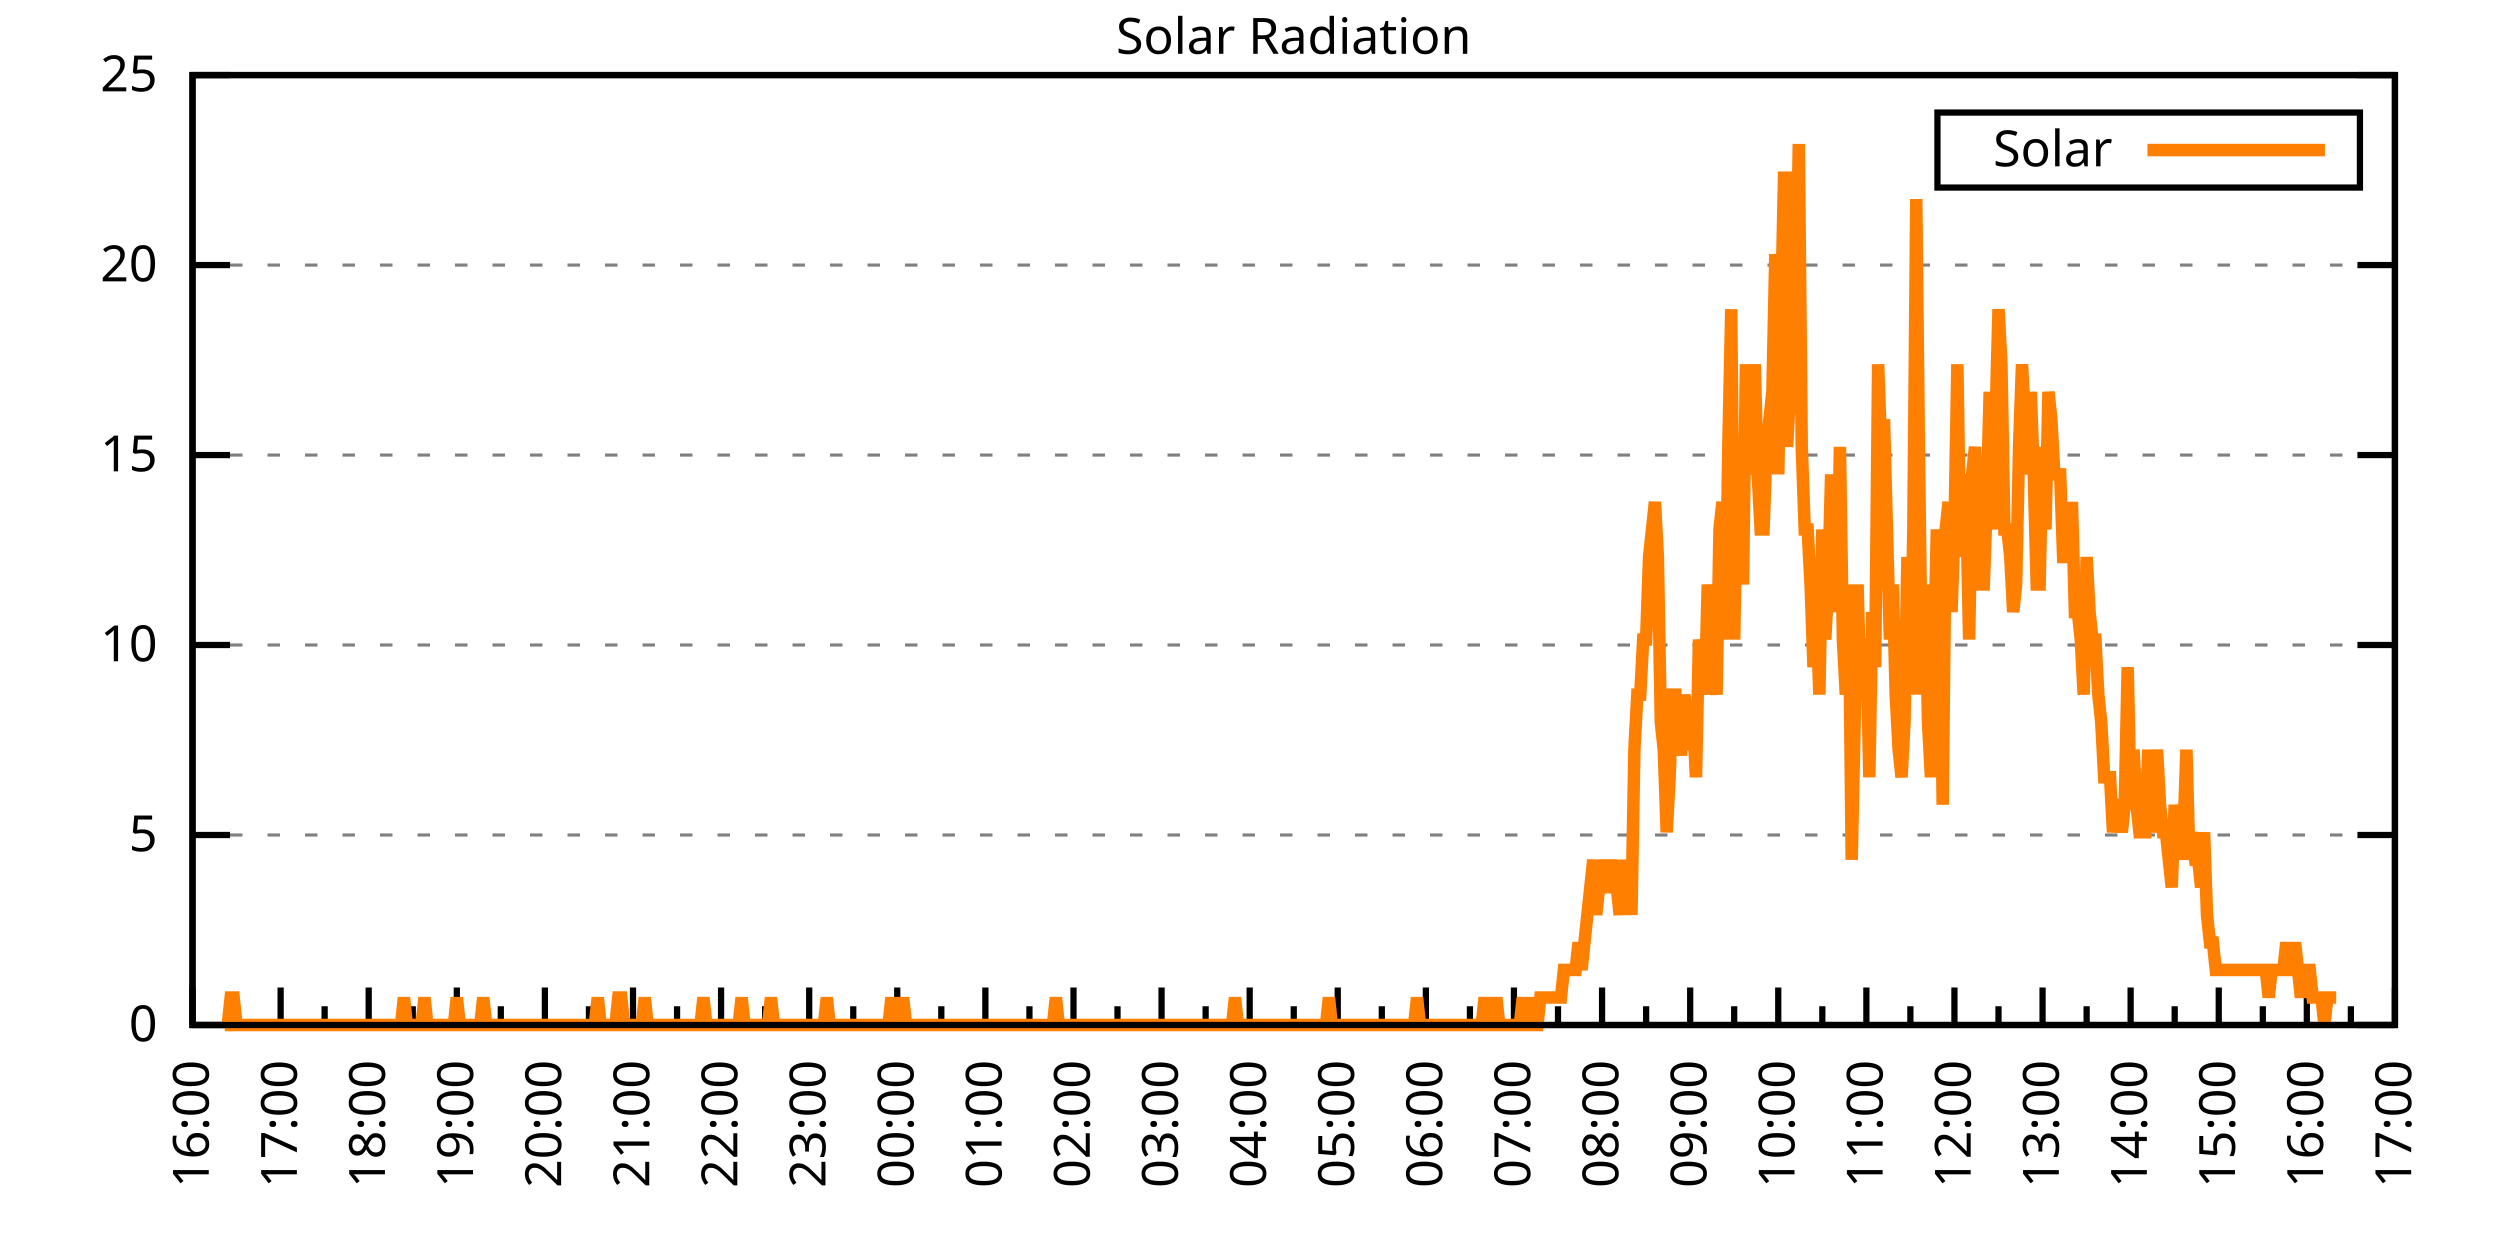
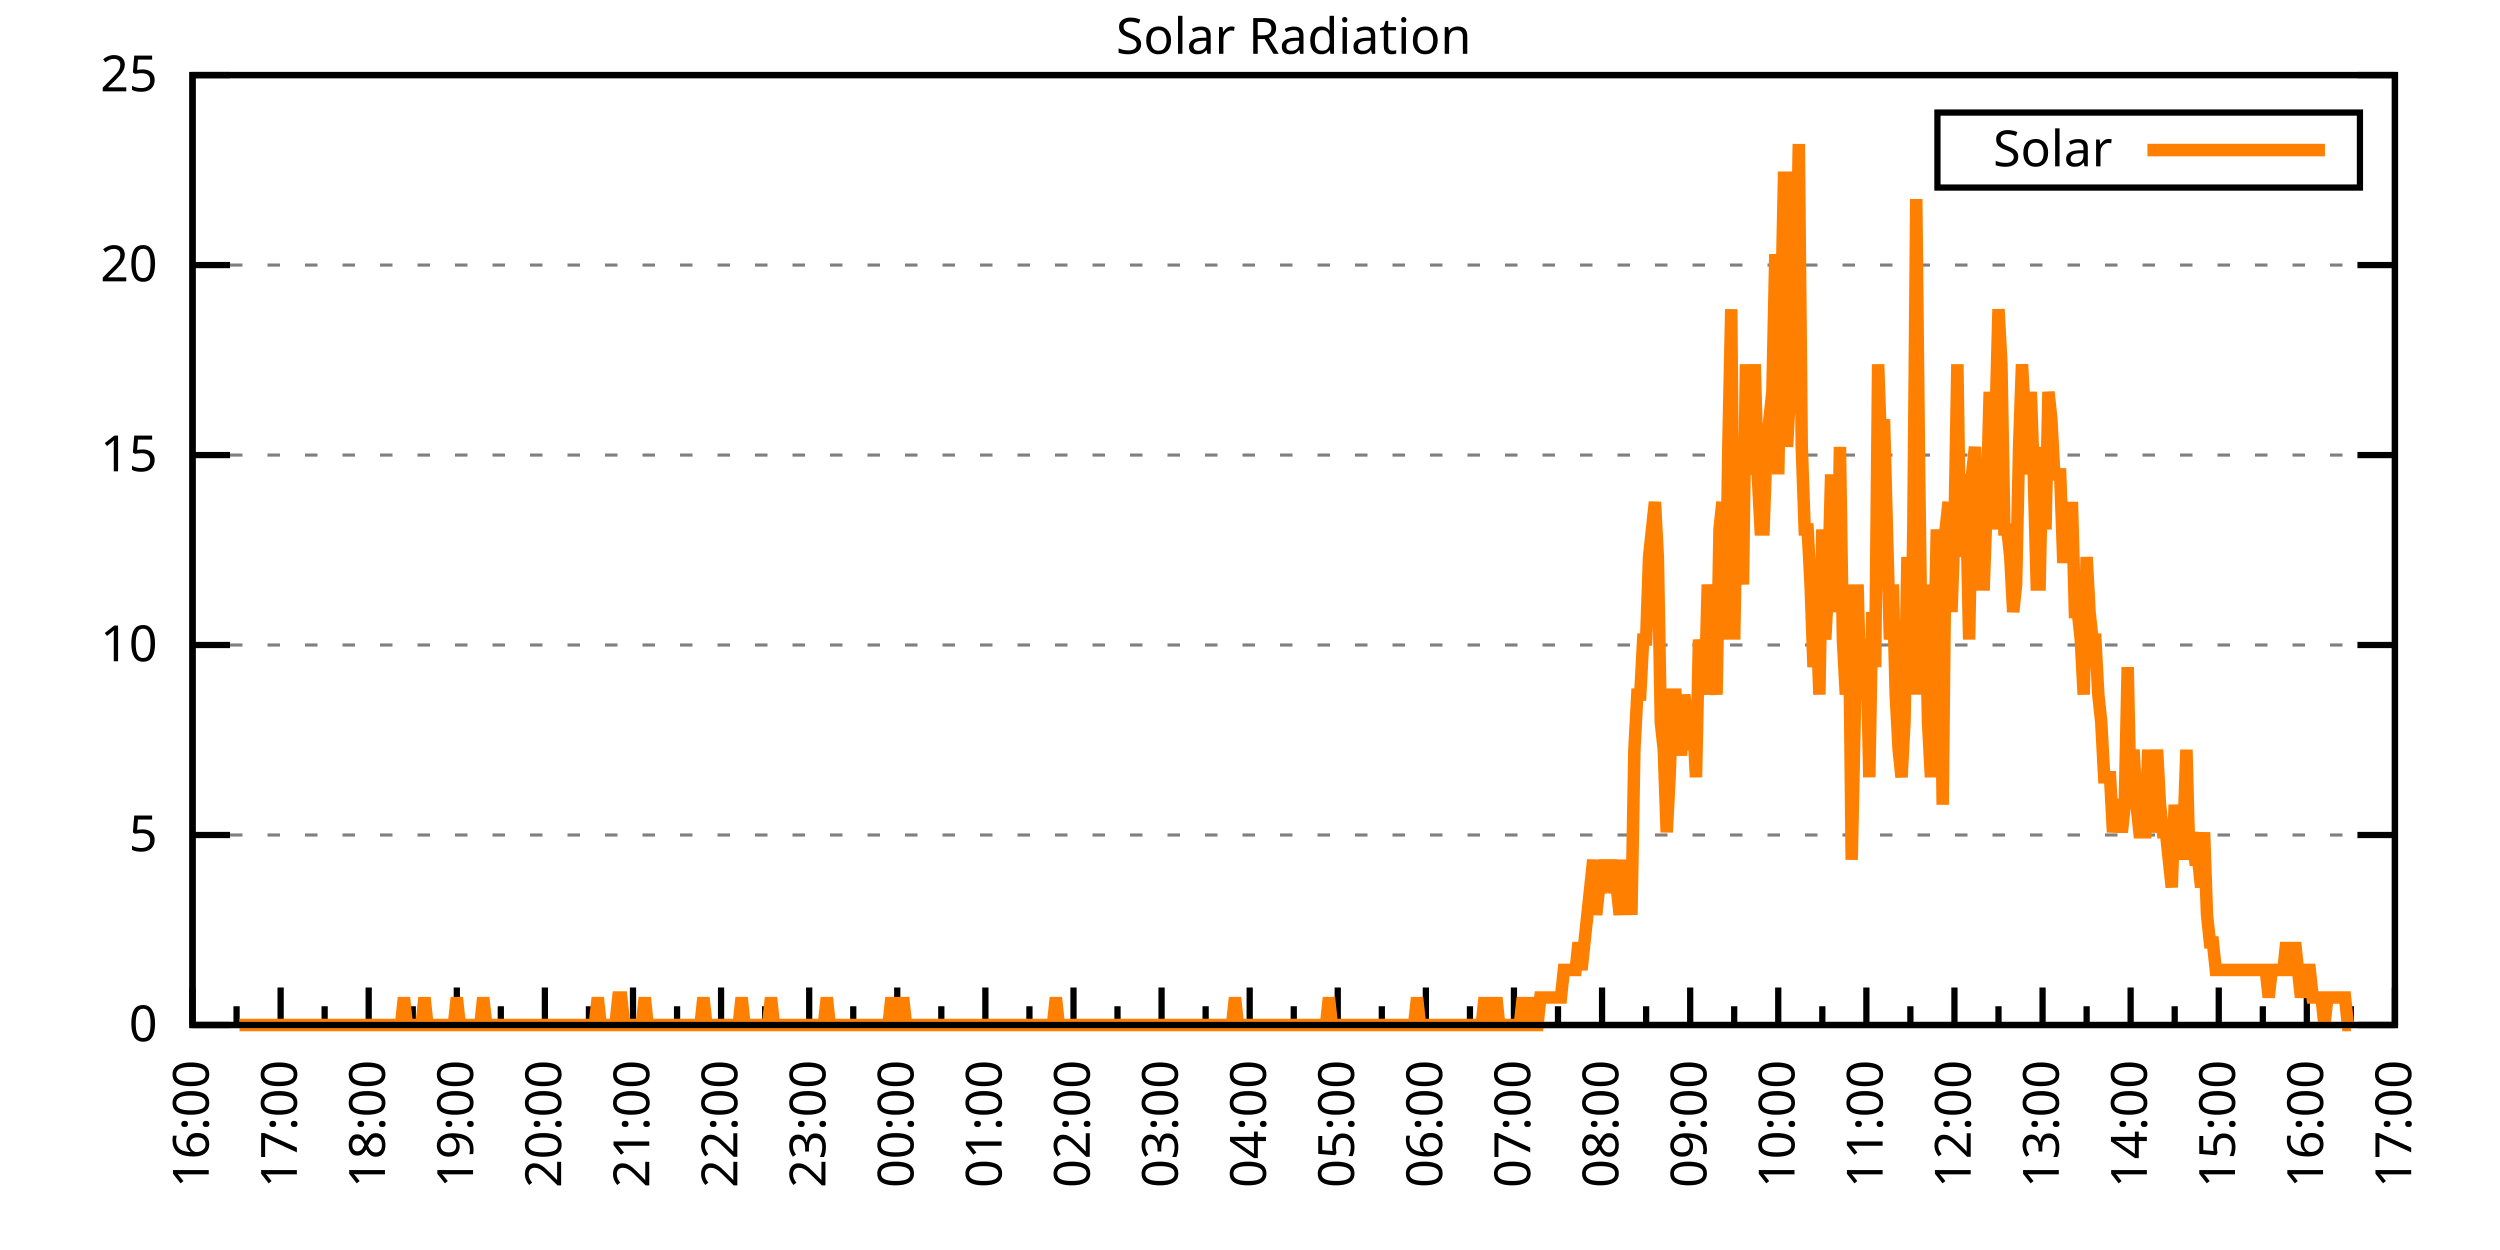
<svg xmlns="http://www.w3.org/2000/svg" xmlns:xlink="http://www.w3.org/1999/xlink" width="400" height="200" viewBox="0 0 400 200">
  <g id="gnuplot_canvas">
    <rect x="0" y="0" width="400" height="200" fill="none" />
    <defs>
      <circle id="gpDot" r="0.5" stroke-width="0.5" stroke="currentColor" />
      <path id="gpPt0" stroke-width="0.333" stroke="currentColor" d="M-1,0 h2 M0,-1 v2" />
      <path id="gpPt1" stroke-width="0.333" stroke="currentColor" d="M-1,-1 L1,1 M1,-1 L-1,1" />
      <path id="gpPt2" stroke-width="0.333" stroke="currentColor" d="M-1,0 L1,0 M0,-1 L0,1 M-1,-1 L1,1 M-1,1 L1,-1" />
      <rect id="gpPt3" stroke-width="0.333" stroke="currentColor" x="-1" y="-1" width="2" height="2" />
      <rect id="gpPt4" stroke-width="0.333" stroke="currentColor" fill="currentColor" x="-1" y="-1" width="2" height="2" />
      <circle id="gpPt5" stroke-width="0.333" stroke="currentColor" cx="0" cy="0" r="1" />
      <use xlink:href="#gpPt5" id="gpPt6" fill="currentColor" stroke="none" />
      <path id="gpPt7" stroke-width="0.333" stroke="currentColor" d="M0,-1.33 L-1.33,0.67 L1.33,0.67 z" />
      <use xlink:href="#gpPt7" id="gpPt8" fill="currentColor" stroke="none" />
      <use xlink:href="#gpPt7" id="gpPt9" stroke="currentColor" transform="rotate(180)" />
      <use xlink:href="#gpPt9" id="gpPt10" fill="currentColor" stroke="none" />
      <use xlink:href="#gpPt3" id="gpPt11" stroke="currentColor" transform="rotate(45)" />
      <use xlink:href="#gpPt11" id="gpPt12" fill="currentColor" stroke="none" />
      <path id="gpPt13" stroke-width="0.333" stroke="currentColor" d="M0,1.330 L1.265,0.411 L0.782,-1.067 L-0.782,-1.076 L-1.265,0.411 z" />
      <use xlink:href="#gpPt13" id="gpPt14" fill="currentColor" stroke="none" />
      <filter id="textbox" filterUnits="objectBoundingBox" x="0" y="0" height="1" width="1">
        <feFlood flood-color="white" flood-opacity="1" result="bgnd" />
        <feComposite in="SourceGraphic" in2="bgnd" operator="atop" />
      </filter>
      <filter id="greybox" filterUnits="objectBoundingBox" x="0" y="0" height="1" width="1">
        <feFlood flood-color="lightgrey" flood-opacity="1" result="grey" />
        <feComposite in="SourceGraphic" in2="grey" operator="atop" />
      </filter>
    </defs>
    <g fill="none" color="white" stroke="currentColor" stroke-width="1.00" stroke-linecap="butt" stroke-linejoin="miter">
</g>
    <g fill="none" color="black" stroke="currentColor" stroke-width="1.00" stroke-linecap="butt" stroke-linejoin="miter">
      <g stroke="none" shape-rendering="crispEdges">
        <polygon fill="rgb(255, 255, 255)" points="30.80,164.00 383.18,164.00 383.18,12.02 30.80,12.02 " />
      </g>
    </g>
    <g fill="none" color="black" stroke="currentColor" stroke-width="1.00" stroke-linecap="butt" stroke-linejoin="miter">
</g>
    <g fill="none" color="black" stroke="black" stroke-width="0.50" stroke-linecap="butt" stroke-linejoin="miter">
</g>
    <g fill="none" color="gray" stroke="currentColor" stroke-width="0.50" stroke-linecap="butt" stroke-linejoin="miter">
      <path stroke="gray" stroke-dasharray="2,4" class="gridline" d="M30.80,164.00 L383.19,164.00  " />
    </g>
    <g fill="none" color="gray" stroke="gray" stroke-width="1.00" stroke-linecap="butt" stroke-linejoin="miter">
</g>
    <g fill="none" color="black" stroke="currentColor" stroke-width="1.00" stroke-linecap="butt" stroke-linejoin="miter">
      <path stroke="black" d="M30.80,164.00 L36.80,164.00 M383.19,164.00 L377.19,164.00  " />
      <g transform="translate(25.20,166.60)" stroke="none" fill="black" font-family="Sans" font-size="8.00" text-anchor="end">
        <text>
          <tspan font-family="Sans"> 0</tspan>
        </text>
      </g>
    </g>
    <g fill="none" color="black" stroke="currentColor" stroke-width="1.00" stroke-linecap="butt" stroke-linejoin="miter">
</g>
    <g fill="none" color="black" stroke="black" stroke-width="0.50" stroke-linecap="butt" stroke-linejoin="miter">
</g>
    <g fill="none" color="gray" stroke="currentColor" stroke-width="0.50" stroke-linecap="butt" stroke-linejoin="miter">
      <path stroke="gray" stroke-dasharray="2,4" class="gridline" d="M30.80,133.60 L383.19,133.60  " />
    </g>
    <g fill="none" color="gray" stroke="gray" stroke-width="1.00" stroke-linecap="butt" stroke-linejoin="miter">
</g>
    <g fill="none" color="black" stroke="currentColor" stroke-width="1.00" stroke-linecap="butt" stroke-linejoin="miter">
      <path stroke="black" d="M30.80,133.60 L36.80,133.60 M383.19,133.60 L377.19,133.60  " />
      <g transform="translate(25.20,136.20)" stroke="none" fill="black" font-family="Sans" font-size="8.00" text-anchor="end">
        <text>
          <tspan font-family="Sans"> 5</tspan>
        </text>
      </g>
    </g>
    <g fill="none" color="black" stroke="currentColor" stroke-width="1.00" stroke-linecap="butt" stroke-linejoin="miter">
</g>
    <g fill="none" color="black" stroke="black" stroke-width="0.50" stroke-linecap="butt" stroke-linejoin="miter">
</g>
    <g fill="none" color="gray" stroke="currentColor" stroke-width="0.50" stroke-linecap="butt" stroke-linejoin="miter">
      <path stroke="gray" stroke-dasharray="2,4" class="gridline" d="M30.80,103.20 L383.19,103.20  " />
    </g>
    <g fill="none" color="gray" stroke="gray" stroke-width="1.00" stroke-linecap="butt" stroke-linejoin="miter">
</g>
    <g fill="none" color="black" stroke="currentColor" stroke-width="1.00" stroke-linecap="butt" stroke-linejoin="miter">
      <path stroke="black" d="M30.80,103.20 L36.80,103.20 M383.19,103.20 L377.19,103.20  " />
      <g transform="translate(25.20,105.80)" stroke="none" fill="black" font-family="Sans" font-size="8.00" text-anchor="end">
        <text>
          <tspan font-family="Sans"> 10</tspan>
        </text>
      </g>
    </g>
    <g fill="none" color="black" stroke="currentColor" stroke-width="1.00" stroke-linecap="butt" stroke-linejoin="miter">
</g>
    <g fill="none" color="black" stroke="black" stroke-width="0.50" stroke-linecap="butt" stroke-linejoin="miter">
</g>
    <g fill="none" color="gray" stroke="currentColor" stroke-width="0.50" stroke-linecap="butt" stroke-linejoin="miter">
      <path stroke="gray" stroke-dasharray="2,4" class="gridline" d="M30.80,72.81 L383.19,72.81  " />
    </g>
    <g fill="none" color="gray" stroke="gray" stroke-width="1.00" stroke-linecap="butt" stroke-linejoin="miter">
</g>
    <g fill="none" color="black" stroke="currentColor" stroke-width="1.00" stroke-linecap="butt" stroke-linejoin="miter">
      <path stroke="black" d="M30.80,72.81 L36.80,72.81 M383.19,72.81 L377.19,72.81  " />
      <g transform="translate(25.20,75.41)" stroke="none" fill="black" font-family="Sans" font-size="8.00" text-anchor="end">
        <text>
          <tspan font-family="Sans"> 15</tspan>
        </text>
      </g>
    </g>
    <g fill="none" color="black" stroke="currentColor" stroke-width="1.00" stroke-linecap="butt" stroke-linejoin="miter">
</g>
    <g fill="none" color="black" stroke="black" stroke-width="0.50" stroke-linecap="butt" stroke-linejoin="miter">
</g>
    <g fill="none" color="gray" stroke="currentColor" stroke-width="0.50" stroke-linecap="butt" stroke-linejoin="miter">
      <path stroke="gray" stroke-dasharray="2,4" class="gridline" d="M30.80,42.41 L383.19,42.41  " />
    </g>
    <g fill="none" color="gray" stroke="gray" stroke-width="1.00" stroke-linecap="butt" stroke-linejoin="miter">
</g>
    <g fill="none" color="black" stroke="currentColor" stroke-width="1.00" stroke-linecap="butt" stroke-linejoin="miter">
      <path stroke="black" d="M30.80,42.41 L36.80,42.41 M383.19,42.41 L377.19,42.41  " />
      <g transform="translate(25.20,45.01)" stroke="none" fill="black" font-family="Sans" font-size="8.00" text-anchor="end">
        <text>
          <tspan font-family="Sans"> 20</tspan>
        </text>
      </g>
    </g>
    <g fill="none" color="black" stroke="currentColor" stroke-width="1.00" stroke-linecap="butt" stroke-linejoin="miter">
</g>
    <g fill="none" color="black" stroke="black" stroke-width="0.50" stroke-linecap="butt" stroke-linejoin="miter">
</g>
    <g fill="none" color="gray" stroke="currentColor" stroke-width="0.50" stroke-linecap="butt" stroke-linejoin="miter">
      <path stroke="gray" stroke-dasharray="2,4" class="gridline" d="M30.80,12.01 L383.19,12.01  " />
    </g>
    <g fill="none" color="gray" stroke="gray" stroke-width="1.00" stroke-linecap="butt" stroke-linejoin="miter">
</g>
    <g fill="none" color="black" stroke="currentColor" stroke-width="1.00" stroke-linecap="butt" stroke-linejoin="miter">
      <path stroke="black" d="M30.80,12.01 L36.80,12.01 M383.19,12.01 L377.19,12.01  " />
      <g transform="translate(25.20,14.61)" stroke="none" fill="black" font-family="Sans" font-size="8.00" text-anchor="end">
        <text>
          <tspan font-family="Sans"> 25</tspan>
        </text>
      </g>
    </g>
    <g fill="none" color="black" stroke="currentColor" stroke-width="1.00" stroke-linecap="butt" stroke-linejoin="miter">
      <path stroke="black" d="M30.80,164.00 L30.80,158.00  " />
      <g transform="translate(33.40,169.60) rotate(270)" stroke="none" fill="black" font-family="Sans" font-size="8.00" text-anchor="end">
        <text>
          <tspan font-family="Sans">16:00</tspan>
        </text>
      </g>
    </g>
    <g fill="none" color="black" stroke="currentColor" stroke-width="1.00" stroke-linecap="butt" stroke-linejoin="miter">
      <path stroke="black" d="M37.85,164.00 L37.85,161.00 M44.90,164.00 L44.90,158.00  " />
      <g transform="translate(47.50,169.60) rotate(270)" stroke="none" fill="black" font-family="Sans" font-size="8.00" text-anchor="end">
        <text>
          <tspan font-family="Sans">17:00</tspan>
        </text>
      </g>
    </g>
    <g fill="none" color="black" stroke="currentColor" stroke-width="1.00" stroke-linecap="butt" stroke-linejoin="miter">
      <path stroke="black" d="M51.94,164.00 L51.94,161.00 M58.99,164.00 L58.99,158.00  " />
      <g transform="translate(61.59,169.60) rotate(270)" stroke="none" fill="black" font-family="Sans" font-size="8.00" text-anchor="end">
        <text>
          <tspan font-family="Sans">18:00</tspan>
        </text>
      </g>
    </g>
    <g fill="none" color="black" stroke="currentColor" stroke-width="1.00" stroke-linecap="butt" stroke-linejoin="miter">
      <path stroke="black" d="M66.04,164.00 L66.04,161.00 M73.09,164.00 L73.09,158.00  " />
      <g transform="translate(75.69,169.60) rotate(270)" stroke="none" fill="black" font-family="Sans" font-size="8.00" text-anchor="end">
        <text>
          <tspan font-family="Sans">19:00</tspan>
        </text>
      </g>
    </g>
    <g fill="none" color="black" stroke="currentColor" stroke-width="1.00" stroke-linecap="butt" stroke-linejoin="miter">
      <path stroke="black" d="M80.13,164.00 L80.13,161.00 M87.18,164.00 L87.18,158.00  " />
      <g transform="translate(89.78,169.60) rotate(270)" stroke="none" fill="black" font-family="Sans" font-size="8.00" text-anchor="end">
        <text>
          <tspan font-family="Sans">20:00</tspan>
        </text>
      </g>
    </g>
    <g fill="none" color="black" stroke="currentColor" stroke-width="1.00" stroke-linecap="butt" stroke-linejoin="miter">
      <path stroke="black" d="M94.23,164.00 L94.23,161.00 M101.28,164.00 L101.28,158.00  " />
      <g transform="translate(103.88,169.60) rotate(270)" stroke="none" fill="black" font-family="Sans" font-size="8.00" text-anchor="end">
        <text>
          <tspan font-family="Sans">21:00</tspan>
        </text>
      </g>
    </g>
    <g fill="none" color="black" stroke="currentColor" stroke-width="1.00" stroke-linecap="butt" stroke-linejoin="miter">
      <path stroke="black" d="M108.33,164.00 L108.33,161.00 M115.37,164.00 L115.37,158.00  " />
      <g transform="translate(117.97,169.60) rotate(270)" stroke="none" fill="black" font-family="Sans" font-size="8.00" text-anchor="end">
        <text>
          <tspan font-family="Sans">22:00</tspan>
        </text>
      </g>
    </g>
    <g fill="none" color="black" stroke="currentColor" stroke-width="1.00" stroke-linecap="butt" stroke-linejoin="miter">
      <path stroke="black" d="M122.42,164.00 L122.42,161.00 M129.47,164.00 L129.47,158.00  " />
      <g transform="translate(132.07,169.60) rotate(270)" stroke="none" fill="black" font-family="Sans" font-size="8.00" text-anchor="end">
        <text>
          <tspan font-family="Sans">23:00</tspan>
        </text>
      </g>
    </g>
    <g fill="none" color="black" stroke="currentColor" stroke-width="1.00" stroke-linecap="butt" stroke-linejoin="miter">
      <path stroke="black" d="M136.52,164.00 L136.52,161.00 M143.56,164.00 L143.56,158.00  " />
      <g transform="translate(146.16,169.60) rotate(270)" stroke="none" fill="black" font-family="Sans" font-size="8.00" text-anchor="end">
        <text>
          <tspan font-family="Sans">00:00</tspan>
        </text>
      </g>
    </g>
    <g fill="none" color="black" stroke="currentColor" stroke-width="1.00" stroke-linecap="butt" stroke-linejoin="miter">
      <path stroke="black" d="M150.61,164.00 L150.61,161.00 M157.66,164.00 L157.66,158.00  " />
      <g transform="translate(160.26,169.60) rotate(270)" stroke="none" fill="black" font-family="Sans" font-size="8.00" text-anchor="end">
        <text>
          <tspan font-family="Sans">01:00</tspan>
        </text>
      </g>
    </g>
    <g fill="none" color="black" stroke="currentColor" stroke-width="1.00" stroke-linecap="butt" stroke-linejoin="miter">
      <path stroke="black" d="M164.71,164.00 L164.71,161.00 M171.76,164.00 L171.76,158.00  " />
      <g transform="translate(174.36,169.60) rotate(270)" stroke="none" fill="black" font-family="Sans" font-size="8.00" text-anchor="end">
        <text>
          <tspan font-family="Sans">02:00</tspan>
        </text>
      </g>
    </g>
    <g fill="none" color="black" stroke="currentColor" stroke-width="1.00" stroke-linecap="butt" stroke-linejoin="miter">
      <path stroke="black" d="M178.80,164.00 L178.80,161.00 M185.85,164.00 L185.85,158.00  " />
      <g transform="translate(188.45,169.60) rotate(270)" stroke="none" fill="black" font-family="Sans" font-size="8.00" text-anchor="end">
        <text>
          <tspan font-family="Sans">03:00</tspan>
        </text>
      </g>
    </g>
    <g fill="none" color="black" stroke="currentColor" stroke-width="1.00" stroke-linecap="butt" stroke-linejoin="miter">
      <path stroke="black" d="M192.90,164.00 L192.90,161.00 M199.95,164.00 L199.95,158.00  " />
      <g transform="translate(202.55,169.60) rotate(270)" stroke="none" fill="black" font-family="Sans" font-size="8.00" text-anchor="end">
        <text>
          <tspan font-family="Sans">04:00</tspan>
        </text>
      </g>
    </g>
    <g fill="none" color="black" stroke="currentColor" stroke-width="1.00" stroke-linecap="butt" stroke-linejoin="miter">
      <path stroke="black" d="M207.00,164.00 L207.00,161.00 M214.04,164.00 L214.04,158.00  " />
      <g transform="translate(216.64,169.60) rotate(270)" stroke="none" fill="black" font-family="Sans" font-size="8.00" text-anchor="end">
        <text>
          <tspan font-family="Sans">05:00</tspan>
        </text>
      </g>
    </g>
    <g fill="none" color="black" stroke="currentColor" stroke-width="1.00" stroke-linecap="butt" stroke-linejoin="miter">
      <path stroke="black" d="M221.09,164.00 L221.09,161.00 M228.14,164.00 L228.14,158.00  " />
      <g transform="translate(230.74,169.60) rotate(270)" stroke="none" fill="black" font-family="Sans" font-size="8.00" text-anchor="end">
        <text>
          <tspan font-family="Sans">06:00</tspan>
        </text>
      </g>
    </g>
    <g fill="none" color="black" stroke="currentColor" stroke-width="1.00" stroke-linecap="butt" stroke-linejoin="miter">
      <path stroke="black" d="M235.19,164.00 L235.19,161.00 M242.23,164.00 L242.23,158.00  " />
      <g transform="translate(244.83,169.60) rotate(270)" stroke="none" fill="black" font-family="Sans" font-size="8.00" text-anchor="end">
        <text>
          <tspan font-family="Sans">07:00</tspan>
        </text>
      </g>
    </g>
    <g fill="none" color="black" stroke="currentColor" stroke-width="1.00" stroke-linecap="butt" stroke-linejoin="miter">
      <path stroke="black" d="M249.28,164.00 L249.28,161.00 M256.33,164.00 L256.33,158.00  " />
      <g transform="translate(258.93,169.60) rotate(270)" stroke="none" fill="black" font-family="Sans" font-size="8.00" text-anchor="end">
        <text>
          <tspan font-family="Sans">08:00</tspan>
        </text>
      </g>
    </g>
    <g fill="none" color="black" stroke="currentColor" stroke-width="1.00" stroke-linecap="butt" stroke-linejoin="miter">
      <path stroke="black" d="M263.38,164.00 L263.38,161.00 M270.43,164.00 L270.43,158.00  " />
      <g transform="translate(273.03,169.60) rotate(270)" stroke="none" fill="black" font-family="Sans" font-size="8.00" text-anchor="end">
        <text>
          <tspan font-family="Sans">09:00</tspan>
        </text>
      </g>
    </g>
    <g fill="none" color="black" stroke="currentColor" stroke-width="1.00" stroke-linecap="butt" stroke-linejoin="miter">
      <path stroke="black" d="M277.47,164.00 L277.47,161.00 M284.52,164.00 L284.52,158.00  " />
      <g transform="translate(287.12,169.60) rotate(270)" stroke="none" fill="black" font-family="Sans" font-size="8.00" text-anchor="end">
        <text>
          <tspan font-family="Sans">10:00</tspan>
        </text>
      </g>
    </g>
    <g fill="none" color="black" stroke="currentColor" stroke-width="1.00" stroke-linecap="butt" stroke-linejoin="miter">
      <path stroke="black" d="M291.57,164.00 L291.57,161.00 M298.62,164.00 L298.62,158.00  " />
      <g transform="translate(301.22,169.60) rotate(270)" stroke="none" fill="black" font-family="Sans" font-size="8.00" text-anchor="end">
        <text>
          <tspan font-family="Sans">11:00</tspan>
        </text>
      </g>
    </g>
    <g fill="none" color="black" stroke="currentColor" stroke-width="1.00" stroke-linecap="butt" stroke-linejoin="miter">
      <path stroke="black" d="M305.66,164.00 L305.66,161.00 M312.71,164.00 L312.71,158.00  " />
      <g transform="translate(315.31,169.60) rotate(270)" stroke="none" fill="black" font-family="Sans" font-size="8.00" text-anchor="end">
        <text>
          <tspan font-family="Sans">12:00</tspan>
        </text>
      </g>
    </g>
    <g fill="none" color="black" stroke="currentColor" stroke-width="1.00" stroke-linecap="butt" stroke-linejoin="miter">
      <path stroke="black" d="M319.76,164.00 L319.76,161.00 M326.81,164.00 L326.81,158.00  " />
      <g transform="translate(329.41,169.60) rotate(270)" stroke="none" fill="black" font-family="Sans" font-size="8.00" text-anchor="end">
        <text>
          <tspan font-family="Sans">13:00</tspan>
        </text>
      </g>
    </g>
    <g fill="none" color="black" stroke="currentColor" stroke-width="1.00" stroke-linecap="butt" stroke-linejoin="miter">
      <path stroke="black" d="M333.86,164.00 L333.86,161.00 M340.90,164.00 L340.90,158.00  " />
      <g transform="translate(343.50,169.60) rotate(270)" stroke="none" fill="black" font-family="Sans" font-size="8.00" text-anchor="end">
        <text>
          <tspan font-family="Sans">14:00</tspan>
        </text>
      </g>
    </g>
    <g fill="none" color="black" stroke="currentColor" stroke-width="1.00" stroke-linecap="butt" stroke-linejoin="miter">
      <path stroke="black" d="M347.95,164.00 L347.95,161.00 M355.00,164.00 L355.00,158.00  " />
      <g transform="translate(357.60,169.60) rotate(270)" stroke="none" fill="black" font-family="Sans" font-size="8.00" text-anchor="end">
        <text>
          <tspan font-family="Sans">15:00</tspan>
        </text>
      </g>
    </g>
    <g fill="none" color="black" stroke="currentColor" stroke-width="1.00" stroke-linecap="butt" stroke-linejoin="miter">
      <path stroke="black" d="M362.05,164.00 L362.05,161.00 M369.09,164.00 L369.09,158.00  " />
      <g transform="translate(371.69,169.60) rotate(270)" stroke="none" fill="black" font-family="Sans" font-size="8.00" text-anchor="end">
        <text>
          <tspan font-family="Sans">16:00</tspan>
        </text>
      </g>
    </g>
    <g fill="none" color="black" stroke="currentColor" stroke-width="1.00" stroke-linecap="butt" stroke-linejoin="miter">
      <path stroke="black" d="M376.14,164.00 L376.14,161.00 M383.19,164.00 L383.19,158.00  " />
      <g transform="translate(385.79,169.60) rotate(270)" stroke="none" fill="black" font-family="Sans" font-size="8.00" text-anchor="end">
        <text>
          <tspan font-family="Sans">17:00</tspan>
        </text>
      </g>
    </g>
    <g fill="none" color="black" stroke="currentColor" stroke-width="1.00" stroke-linecap="butt" stroke-linejoin="miter">
</g>
    <g fill="none" color="black" stroke="currentColor" stroke-width="1.00" stroke-linecap="butt" stroke-linejoin="miter">
      <path stroke="black" d="M30.80,12.01 L30.80,164.00 L383.19,164.00 L383.19,12.01 L30.80,12.01 Z  " />
    </g>
    <g fill="none" color="black" stroke="currentColor" stroke-width="1.00" stroke-linecap="butt" stroke-linejoin="miter">
      <g transform="translate(6.80,88.01) rotate(270)" stroke="none" fill="black" font-family="Sans" font-size="8.00" text-anchor="middle">
        <text />
      </g>
    </g>
    <g fill="none" color="black" stroke="currentColor" stroke-width="1.00" stroke-linecap="butt" stroke-linejoin="miter">
</g>
    <g fill="none" color="black" stroke="currentColor" stroke-width="1.00" stroke-linecap="butt" stroke-linejoin="miter">
      <path stroke="black" d="M309.99,30.01 L309.99,18.01 L377.59,18.01 L377.59,30.01 L309.99,30.01 Z  " />
    </g>
    <g id="Solar_Radiation_plot_1">
      <g fill="none" color="white" stroke="black" stroke-width="2.00" stroke-linecap="butt" stroke-linejoin="miter">
</g>
      <g fill="none" color="black" stroke="currentColor" stroke-width="2.00" stroke-linecap="butt" stroke-linejoin="miter">
        <g transform="translate(337.99,26.61)" stroke="none" fill="black" font-family="Sans" font-size="8.00" text-anchor="end">
          <text>
            <tspan font-family="Sans">Solar</tspan>
          </text>
        </g>
      </g>
      <g fill="none" color="black" stroke="currentColor" stroke-width="2.00" stroke-linecap="butt" stroke-linejoin="miter">
-         <path stroke="rgb(255, 127,   0)" d="M343.59,24.01 L371.99,24.01 M35.97,164.00 L36.44,164.00 L36.91,159.60 L37.38,159.60 L37.85,164.00 L38.32,164.00   L38.79,164.00 L39.26,164.00 L39.73,164.00 L40.20,164.00 L40.67,164.00 L41.14,164.00 L41.61,164.00 L42.08,164.00   L42.55,164.00 L43.02,164.00 L43.49,164.00 L43.96,164.00 L44.43,164.00 L44.90,164.00 L45.37,164.00 L45.84,164.00   L46.31,164.00 L46.78,164.00 L47.24,164.00 L47.71,164.00 L48.18,164.00 L48.65,164.00 L49.12,164.00 L49.59,164.00   L50.06,164.00 L50.53,164.00 L51.00,164.00 L51.47,164.00 L51.94,164.00 L52.41,164.00 L52.88,164.00 L53.35,164.00   L53.82,164.00 L54.29,164.00 L54.76,164.00 L55.23,164.00 L55.70,164.00 L56.17,164.00 L56.64,164.00 L57.11,164.00   L57.58,164.00 L58.05,164.00 L58.52,164.00 L58.99,164.00 L59.46,164.00 L59.93,164.00 L60.40,164.00 L60.87,164.00   L61.34,164.00 L61.81,164.00 L62.28,164.00 L62.75,164.00 L63.22,164.00 L63.69,164.00 L64.16,164.00 L64.63,159.60   L65.10,164.00 L65.57,164.00 L66.04,164.00 L66.51,164.00 L66.98,164.00 L67.45,164.00 L67.92,159.60 L68.39,164.00   L68.86,164.00 L69.33,164.00 L69.80,164.00 L70.27,164.00 L70.74,164.00 L71.21,164.00 L71.68,164.00 L72.15,164.00   L72.62,164.00 L73.09,159.60 L73.56,164.00 L74.03,164.00 L74.50,164.00 L74.97,164.00 L75.44,164.00 L75.91,164.00   L76.38,164.00 L76.85,164.00 L77.32,159.60 L77.79,164.00 L78.26,164.00 L78.73,164.00 L79.19,164.00 L79.66,164.00   L80.13,164.00 L80.60,164.00 L81.07,164.00 L81.54,164.00 L82.01,164.00 L82.48,164.00 L82.95,164.00 L83.42,164.00   L83.89,164.00 L84.36,164.00 L84.83,164.00 L85.30,164.00 L85.77,164.00 L86.24,164.00 L86.71,164.00 L87.18,164.00   L87.65,164.00 L88.12,164.00 L88.59,164.00 L89.06,164.00 L89.53,164.00 L90.00,164.00 L90.47,164.00 L90.94,164.00   L91.41,164.00 L91.88,164.00 L92.35,164.00 L92.82,164.00 L93.29,164.00 L93.76,164.00 L94.23,164.00 L94.70,164.00   L95.17,164.00 L95.64,159.60 L96.11,164.00 L97.05,164.00 L97.99,164.00 L98.46,164.00 L98.93,159.60 L99.40,159.60   L99.87,164.00 L100.34,164.00 L100.81,164.00 L101.28,164.00 L101.75,164.00 L102.22,164.00 L102.69,164.00 L103.16,159.60   L103.63,164.00 L104.10,164.00 L104.57,164.00 L105.04,164.00 L105.51,164.00 L105.98,164.00 L106.45,164.00 L106.92,164.00   L107.39,164.00 L107.86,164.00 L108.33,164.00 L108.80,164.00 L109.27,164.00 L109.74,164.00 L110.21,164.00 L110.68,164.00   L111.14,164.00 L111.61,164.00 L112.08,164.00 L112.55,159.60 L113.02,164.00 L113.49,164.00 L113.96,164.00 L114.43,164.00   L114.90,164.00 L115.37,164.00 L115.84,164.00 L116.31,164.00 L116.78,164.00 L117.25,164.00 L117.72,164.00 L118.19,164.00   L118.66,159.60 L119.13,164.00 L119.60,164.00 L120.07,164.00 L120.54,164.00 L121.01,164.00 L121.48,164.00 L121.95,164.00   L122.42,164.00 L122.89,164.00 L123.36,159.60 L123.83,164.00 L124.30,164.00 L124.77,164.00 L125.24,164.00 L125.71,164.00   L126.18,164.00 L126.65,164.00 L127.12,164.00 L127.59,164.00 L128.06,164.00 L128.53,164.00 L129.00,164.00 L129.47,164.00   L129.94,164.00 L130.41,164.00 L130.88,164.00 L131.35,164.00 L131.82,164.00 L132.29,159.60 L132.76,164.00 L133.23,164.00   L133.70,164.00 L134.17,164.00 L134.64,164.00 L135.11,164.00 L135.58,164.00 L136.05,164.00 L136.52,164.00 L136.99,164.00   L137.46,164.00 L137.93,164.00 L138.40,164.00 L138.87,164.00 L139.34,164.00 L139.81,164.00 L140.28,164.00 L140.75,164.00   L141.22,164.00 L141.69,164.00 L142.16,164.00 L142.63,159.60 L143.09,164.00 L143.56,164.00 L144.03,164.00 L144.50,159.60   L144.97,164.00 L145.44,164.00 L145.91,164.00 L146.38,164.00 L146.85,164.00 L147.32,164.00 L147.79,164.00 L148.26,164.00   L148.73,164.00 L149.20,164.00 L149.67,164.00 L150.14,164.00 L150.61,164.00 L151.08,164.00 L151.55,164.00 L152.02,164.00   L152.49,164.00 L152.96,164.00 L153.43,164.00 L153.90,164.00 L154.37,164.00 L154.84,164.00 L155.31,164.00 L155.78,164.00   L156.25,164.00 L156.72,164.00 L157.19,164.00 L157.66,164.00 L158.13,164.00 L158.60,164.00 L159.07,164.00 L159.54,164.00   L160.01,164.00 L160.48,164.00 L160.95,164.00 L161.42,164.00 L161.89,164.00 L162.36,164.00 L162.83,164.00 L163.30,164.00   L163.77,164.00 L164.24,164.00 L164.71,164.00 L165.18,164.00 L165.65,164.00 L166.12,164.00 L166.59,164.00 L167.06,164.00   L167.53,164.00 L168.00,164.00 L168.47,164.00 L168.94,159.60 L169.41,164.00 L169.88,164.00 L170.35,164.00 L170.82,164.00   L171.29,164.00 L171.76,164.00 L172.23,164.00 L172.70,164.00 L173.17,164.00 L173.64,164.00 L174.11,164.00 L174.58,164.00   L175.04,164.00 L175.51,164.00 L175.98,164.00 L176.45,164.00 L176.92,164.00 L177.39,164.00 L177.86,164.00 L178.33,164.00   L178.80,164.00 L179.27,164.00 L179.74,164.00 L180.21,164.00 L180.68,164.00 L181.15,164.00 L181.62,164.00 L182.09,164.00   L182.56,164.00 L183.03,164.00 L183.50,164.00 L183.97,164.00 L184.44,164.00 L184.91,164.00 L185.38,164.00 L185.85,164.00   L186.32,164.00 L186.79,164.00 L187.26,164.00 L187.73,164.00 L188.20,164.00 L188.67,164.00 L189.14,164.00 L189.61,164.00   L190.08,164.00 L190.55,164.00 L191.02,164.00 L191.49,164.00 L191.96,164.00 L192.43,164.00 L192.90,164.00 L193.37,164.00   L193.84,164.00 L194.31,164.00 L194.78,164.00 L195.25,164.00 L195.72,164.00 L196.19,164.00 L196.66,164.00 L197.13,164.00   L197.60,159.60 L198.07,164.00 L198.54,164.00 L199.01,164.00 L199.48,164.00 L199.95,164.00 L200.42,164.00 L200.89,164.00   L201.36,164.00 L201.83,164.00 L202.30,164.00 L202.77,164.00 L203.24,164.00 L203.71,164.00 L204.18,164.00 L204.65,164.00   L205.12,164.00 L205.59,164.00 L206.06,164.00 L206.53,164.00 L207.00,164.00 L207.46,164.00 L207.93,164.00 L208.40,164.00   L208.87,164.00 L209.34,164.00 L209.81,164.00 L210.28,164.00 L210.75,164.00 L211.22,164.00 L211.69,164.00 L212.16,164.00   L212.63,159.60 L213.10,164.00 L213.57,164.00 L214.04,164.00 L214.51,164.00 L214.98,164.00 L215.45,164.00 L215.92,164.00   L216.39,164.00 L216.86,164.00 L217.33,164.00 L217.80,164.00 L218.27,164.00 L218.74,164.00 L219.21,164.00 L219.68,164.00   L220.15,164.00 L220.62,164.00 L221.09,164.00 L221.56,164.00 L222.03,164.00 L222.50,164.00 L222.97,164.00 L223.44,164.00   L223.91,164.00 L224.38,164.00 L224.85,164.00 L225.32,164.00 L225.79,164.00 L226.26,164.00 L226.73,159.60 L227.20,164.00   L227.67,164.00 L228.14,164.00 L228.61,164.00 L229.08,164.00 L229.55,164.00 L230.02,164.00 L230.49,164.00 L230.96,164.00   L231.43,164.00 L231.90,164.00 L232.37,164.00 L232.84,164.00 L233.31,164.00 L233.78,164.00 L234.25,164.00 L234.72,164.00   L235.19,164.00 L235.66,164.00 L236.13,164.00 L236.60,164.00 L237.07,164.00 L237.54,159.60 L238.01,164.00 L238.48,164.00   L238.95,164.00 L239.41,159.60 L239.88,164.00 L240.35,164.00 L240.82,164.00 L241.29,164.00 L241.76,164.00 L242.23,164.00   L242.70,164.00 L243.17,164.00 L243.64,159.60 L244.11,164.00 L244.58,164.00 L245.05,159.60 L245.52,164.00 L245.99,164.00   L246.46,159.60 L246.93,159.60 L247.40,159.60 L247.87,159.60 L248.34,159.60 L248.81,159.60 L249.28,159.60 L249.75,159.60   L250.22,155.19 L250.69,155.19 L251.16,155.19 L251.63,155.19 L252.10,155.19 L252.57,150.79 L253.04,155.19 L253.51,150.79   L253.98,146.38 L254.45,141.98 L254.92,137.57 L255.39,146.38 L255.86,141.98 L256.33,141.98 L256.80,137.57 L257.27,141.98   L257.74,137.57 L258.21,141.98 L258.68,141.98 L259.15,146.38 L259.62,137.57 L260.09,146.38 L260.56,137.57 L261.03,146.38   L261.50,119.95 L261.97,111.14 L262.44,111.14 L262.91,102.33 L263.38,102.33 L263.85,89.12 L264.32,84.71 L264.79,80.31   L265.26,89.12 L265.73,115.55 L266.20,119.95 L266.67,133.17 L267.14,124.36 L267.61,111.14 L268.08,111.14 L268.55,119.95   L269.02,119.95 L269.49,111.14 L269.96,115.55 L270.43,119.95 L270.90,115.55 L271.36,124.36 L271.83,102.33 L272.30,106.74   L272.77,111.14 L273.24,93.52 L273.71,102.33 L274.18,106.74 L274.65,111.14 L275.12,84.71 L275.59,80.31 L276.06,102.33   L276.53,71.50 L277.00,49.47 L277.47,102.33 L277.94,75.90 L278.41,84.71 L278.88,93.52 L279.35,58.28 L279.82,75.90   L280.29,71.50 L280.76,58.28 L281.23,75.90 L281.70,84.71 L282.17,84.71 L282.64,71.50 L283.11,67.09 L283.58,62.69   L284.05,40.66 L284.52,75.90 L284.99,49.47 L285.46,27.45 L285.93,71.50 L286.40,62.69 L286.87,27.45 L287.34,49.47   L287.81,23.04 L288.28,71.50 L288.75,84.71 L289.22,84.71 L289.69,93.52 L290.16,106.74 L290.63,97.93 L291.10,111.14   L291.57,84.71 L292.04,102.33 L292.51,93.52 L292.98,75.90 L293.45,89.12 L293.92,97.93 L294.39,71.50 L294.86,102.33   L295.33,111.14 L295.80,93.52 L296.27,137.57 L296.74,115.55 L297.21,93.52 L297.68,111.14 L298.15,106.74 L298.62,102.33   L299.09,124.36 L299.56,97.93 L300.03,106.74 L300.50,58.28 L300.97,71.50 L301.44,67.09 L301.91,84.71 L302.38,102.33   L302.85,93.52 L303.31,111.14 L303.78,119.95 L304.25,124.36 L304.72,115.55 L305.19,89.12 L305.66,111.14 L306.13,84.71   L306.60,31.85 L307.07,75.90 L307.54,111.14 L308.01,93.52 L308.48,115.55 L308.95,124.36 L309.42,106.74 L309.89,84.71   L310.36,93.52 L310.83,128.76 L311.30,84.71 L311.77,80.31 L312.24,97.93 L312.71,84.71 L313.18,58.28 L313.65,89.12   L314.12,75.90 L314.59,80.31 L315.06,102.33 L315.53,75.90 L316.00,71.50 L316.47,84.71 L316.94,93.52 L317.41,93.52   L317.88,80.31 L318.35,62.69 L318.82,84.71 L319.29,67.09 L319.76,49.47 L320.23,58.28 L320.70,84.71 L321.17,84.71   L321.64,89.12 L322.11,97.93 L322.58,93.52 L323.05,71.50 L323.52,58.28 L323.99,67.09 L324.46,75.90 L324.93,62.69   L325.40,75.90 L325.87,93.52 L326.34,93.52 L326.81,71.50 L327.28,84.71 L327.75,62.69 L328.22,67.09 L328.69,75.90   L329.16,75.90 L329.63,75.90 L330.10,89.12 L330.57,89.12 L331.04,89.12 L331.51,80.31 L331.98,97.93 L332.45,97.93   L332.92,102.33 L333.39,111.14 L333.86,89.12 L334.33,97.93 L334.80,102.33 L335.26,102.33 L335.73,111.14 L336.20,115.55   L336.67,124.36 L337.14,124.36 L337.61,124.36 L338.08,133.17 L338.55,128.76 L339.02,128.76 L339.49,133.17 L339.96,128.76   L340.43,106.74 L340.90,128.76 L341.37,119.95 L341.84,128.76 L342.31,133.17 L342.78,133.17 L343.25,133.17 L343.72,119.95   L344.19,133.17 L344.66,128.76 L345.13,119.95 L345.60,128.76 L346.07,133.17 L346.54,133.17 L347.01,137.57 L347.48,141.98   L347.95,128.76 L348.42,137.57 L348.89,128.76 L349.36,133.17 L349.83,119.95 L350.30,137.57 L350.77,133.17 L351.24,137.57   L351.71,137.57 L352.18,141.98 L352.65,133.17 L353.12,146.38 L353.59,150.79 L354.06,150.79 L354.53,155.19 L355.00,155.19   L355.47,155.19 L355.94,155.19 L356.41,155.19 L356.88,155.19 L357.35,155.19 L357.82,155.19 L358.29,155.19 L358.76,155.19   L359.23,155.19 L359.70,155.19 L360.17,155.19 L360.64,155.19 L361.11,155.19 L361.58,155.19 L362.05,155.19 L362.52,155.19   L362.99,159.60 L363.46,155.19 L363.93,155.19 L364.40,155.19 L364.87,155.19 L365.34,155.19 L365.81,150.79 L366.28,155.19   L366.75,155.19 L367.21,150.79 L367.68,155.19 L368.15,159.60 L368.62,155.19 L369.09,155.19 L369.56,155.19 L370.03,159.60   L370.50,159.60 L370.97,159.60 L371.44,159.60 L371.91,164.00 L372.38,159.60 L372.85,159.60 L373.32,159.60 L373.79,159.60    " />
+         <path stroke="rgb(255, 127,   0)" d="M343.59,24.01 L371.99,24.01 M38.32,164.00 L38.79,164.00 L39.26,164.00 L39.73,164.00 L40.20,164.00 L40.67,164.00   L41.14,164.00 L41.61,164.00 L42.08,164.00 L42.55,164.00 L43.02,164.00 L43.49,164.00 L43.96,164.00 L44.43,164.00   L44.90,164.00 L45.37,164.00 L45.84,164.00 L46.31,164.00 L46.78,164.00 L47.24,164.00 L47.71,164.00 L48.18,164.00   L48.65,164.00 L49.12,164.00 L49.59,164.00 L50.06,164.00 L50.53,164.00 L51.00,164.00 L51.47,164.00 L51.94,164.00   L52.41,164.00 L52.88,164.00 L53.35,164.00 L53.82,164.00 L54.29,164.00 L54.76,164.00 L55.23,164.00 L55.70,164.00   L56.17,164.00 L56.64,164.00 L57.11,164.00 L57.58,164.00 L58.05,164.00 L58.52,164.00 L58.99,164.00 L59.46,164.00   L59.93,164.00 L60.40,164.00 L60.87,164.00 L61.34,164.00 L61.81,164.00 L62.28,164.00 L62.75,164.00 L63.22,164.00   L63.69,164.00 L64.16,164.00 L64.63,159.60 L65.10,164.00 L65.57,164.00 L66.04,164.00 L66.51,164.00 L66.98,164.00   L67.45,164.00 L67.92,159.60 L68.39,164.00 L68.86,164.00 L69.33,164.00 L69.80,164.00 L70.27,164.00 L70.74,164.00   L71.21,164.00 L71.68,164.00 L72.15,164.00 L72.62,164.00 L73.09,159.60 L73.56,164.00 L74.03,164.00 L74.50,164.00   L74.97,164.00 L75.44,164.00 L75.91,164.00 L76.38,164.00 L76.85,164.00 L77.32,159.60 L77.79,164.00 L78.26,164.00   L78.73,164.00 L79.19,164.00 L79.66,164.00 L80.13,164.00 L80.60,164.00 L81.07,164.00 L81.54,164.00 L82.01,164.00   L82.48,164.00 L82.95,164.00 L83.42,164.00 L83.89,164.00 L84.36,164.00 L84.83,164.00 L85.30,164.00 L85.77,164.00   L86.24,164.00 L86.71,164.00 L87.18,164.00 L87.65,164.00 L88.12,164.00 L88.59,164.00 L89.06,164.00 L89.53,164.00   L90.00,164.00 L90.47,164.00 L90.94,164.00 L91.41,164.00 L91.88,164.00 L92.35,164.00 L92.82,164.00 L93.29,164.00   L93.76,164.00 L94.23,164.00 L94.70,164.00 L95.17,164.00 L95.64,159.60 L96.11,164.00 L97.05,164.00 L97.99,164.00   L98.46,164.00 L98.93,159.60 L99.40,159.60 L99.87,164.00 L100.34,164.00 L100.81,164.00 L101.28,164.00 L101.75,164.00   L102.22,164.00 L102.69,164.00 L103.16,159.60 L103.63,164.00 L104.10,164.00 L104.57,164.00 L105.04,164.00 L105.51,164.00   L105.98,164.00 L106.45,164.00 L106.92,164.00 L107.39,164.00 L107.86,164.00 L108.33,164.00 L108.80,164.00 L109.27,164.00   L109.74,164.00 L110.21,164.00 L110.68,164.00 L111.14,164.00 L111.61,164.00 L112.08,164.00 L112.55,159.60 L113.02,164.00   L113.49,164.00 L113.96,164.00 L114.43,164.00 L114.90,164.00 L115.37,164.00 L115.84,164.00 L116.31,164.00 L116.78,164.00   L117.25,164.00 L117.72,164.00 L118.19,164.00 L118.66,159.60 L119.13,164.00 L119.60,164.00 L120.07,164.00 L120.54,164.00   L121.01,164.00 L121.48,164.00 L121.95,164.00 L122.42,164.00 L122.89,164.00 L123.36,159.60 L123.83,164.00 L124.30,164.00   L124.77,164.00 L125.24,164.00 L125.71,164.00 L126.18,164.00 L126.65,164.00 L127.12,164.00 L127.59,164.00 L128.06,164.00   L128.53,164.00 L129.00,164.00 L129.47,164.00 L129.94,164.00 L130.41,164.00 L130.88,164.00 L131.35,164.00 L131.82,164.00   L132.29,159.60 L132.76,164.00 L133.23,164.00 L133.70,164.00 L134.17,164.00 L134.64,164.00 L135.11,164.00 L135.58,164.00   L136.05,164.00 L136.52,164.00 L136.99,164.00 L137.46,164.00 L137.93,164.00 L138.40,164.00 L138.87,164.00 L139.34,164.00   L139.81,164.00 L140.28,164.00 L140.75,164.00 L141.22,164.00 L141.69,164.00 L142.16,164.00 L142.63,159.60 L143.09,164.00   L143.56,164.00 L144.03,164.00 L144.50,159.60 L144.97,164.00 L145.44,164.00 L145.91,164.00 L146.38,164.00 L146.85,164.00   L147.32,164.00 L147.79,164.00 L148.26,164.00 L148.73,164.00 L149.20,164.00 L149.67,164.00 L150.14,164.00 L150.61,164.00   L151.08,164.00 L151.55,164.00 L152.02,164.00 L152.49,164.00 L152.96,164.00 L153.43,164.00 L153.90,164.00 L154.37,164.00   L154.84,164.00 L155.31,164.00 L155.78,164.00 L156.25,164.00 L156.72,164.00 L157.19,164.00 L157.66,164.00 L158.13,164.00   L158.60,164.00 L159.07,164.00 L159.54,164.00 L160.01,164.00 L160.48,164.00 L160.95,164.00 L161.42,164.00 L161.89,164.00   L162.36,164.00 L162.83,164.00 L163.30,164.00 L163.77,164.00 L164.24,164.00 L164.71,164.00 L165.18,164.00 L165.65,164.00   L166.12,164.00 L166.59,164.00 L167.06,164.00 L167.53,164.00 L168.00,164.00 L168.47,164.00 L168.94,159.60 L169.41,164.00   L169.88,164.00 L170.35,164.00 L170.82,164.00 L171.29,164.00 L171.76,164.00 L172.23,164.00 L172.70,164.00 L173.17,164.00   L173.64,164.00 L174.11,164.00 L174.58,164.00 L175.04,164.00 L175.51,164.00 L175.98,164.00 L176.45,164.00 L176.92,164.00   L177.39,164.00 L177.86,164.00 L178.33,164.00 L178.80,164.00 L179.27,164.00 L179.74,164.00 L180.21,164.00 L180.68,164.00   L181.15,164.00 L181.62,164.00 L182.09,164.00 L182.56,164.00 L183.03,164.00 L183.50,164.00 L183.97,164.00 L184.44,164.00   L184.91,164.00 L185.38,164.00 L185.85,164.00 L186.32,164.00 L186.79,164.00 L187.26,164.00 L187.73,164.00 L188.20,164.00   L188.67,164.00 L189.14,164.00 L189.61,164.00 L190.08,164.00 L190.55,164.00 L191.02,164.00 L191.49,164.00 L191.96,164.00   L192.43,164.00 L192.90,164.00 L193.37,164.00 L193.84,164.00 L194.31,164.00 L194.78,164.00 L195.25,164.00 L195.72,164.00   L196.19,164.00 L196.66,164.00 L197.13,164.00 L197.60,159.60 L198.07,164.00 L198.54,164.00 L199.01,164.00 L199.48,164.00   L199.95,164.00 L200.42,164.00 L200.89,164.00 L201.36,164.00 L201.83,164.00 L202.30,164.00 L202.77,164.00 L203.24,164.00   L203.71,164.00 L204.18,164.00 L204.65,164.00 L205.12,164.00 L205.59,164.00 L206.06,164.00 L206.53,164.00 L207.00,164.00   L207.46,164.00 L207.93,164.00 L208.40,164.00 L208.87,164.00 L209.34,164.00 L209.81,164.00 L210.28,164.00 L210.75,164.00   L211.22,164.00 L211.69,164.00 L212.16,164.00 L212.63,159.60 L213.10,164.00 L213.57,164.00 L214.04,164.00 L214.51,164.00   L214.98,164.00 L215.45,164.00 L215.92,164.00 L216.39,164.00 L216.86,164.00 L217.33,164.00 L217.80,164.00 L218.27,164.00   L218.74,164.00 L219.21,164.00 L219.68,164.00 L220.15,164.00 L220.62,164.00 L221.09,164.00 L221.56,164.00 L222.03,164.00   L222.50,164.00 L222.97,164.00 L223.44,164.00 L223.91,164.00 L224.38,164.00 L224.85,164.00 L225.32,164.00 L225.79,164.00   L226.26,164.00 L226.73,159.60 L227.20,164.00 L227.67,164.00 L228.14,164.00 L228.61,164.00 L229.08,164.00 L229.55,164.00   L230.02,164.00 L230.49,164.00 L230.96,164.00 L231.43,164.00 L231.90,164.00 L232.37,164.00 L232.84,164.00 L233.31,164.00   L233.78,164.00 L234.25,164.00 L234.72,164.00 L235.19,164.00 L235.66,164.00 L236.13,164.00 L236.60,164.00 L237.07,164.00   L237.54,159.60 L238.01,164.00 L238.48,164.00 L238.95,164.00 L239.41,159.60 L239.88,164.00 L240.35,164.00 L240.82,164.00   L241.29,164.00 L241.76,164.00 L242.23,164.00 L242.70,164.00 L243.17,164.00 L243.64,159.60 L244.11,164.00 L244.58,164.00   L245.05,159.60 L245.52,164.00 L245.99,164.00 L246.46,159.60 L246.93,159.60 L247.40,159.60 L247.87,159.60 L248.34,159.60   L248.81,159.60 L249.28,159.60 L249.75,159.60 L250.22,155.19 L250.69,155.19 L251.16,155.19 L251.63,155.19 L252.10,155.19   L252.57,150.79 L253.04,155.19 L253.51,150.79 L253.98,146.38 L254.45,141.98 L254.92,137.57 L255.39,146.38 L255.86,141.98   L256.33,141.98 L256.80,137.57 L257.27,141.98 L257.74,137.57 L258.21,141.98 L258.68,141.98 L259.15,146.38 L259.62,137.57   L260.09,146.38 L260.56,137.57 L261.03,146.38 L261.50,119.95 L261.97,111.14 L262.44,111.14 L262.91,102.33 L263.38,102.33   L263.85,89.12 L264.32,84.71 L264.79,80.31 L265.26,89.12 L265.73,115.55 L266.20,119.95 L266.67,133.17 L267.14,124.36   L267.61,111.14 L268.08,111.14 L268.55,119.95 L269.02,119.95 L269.49,111.14 L269.96,115.55 L270.43,119.95 L270.90,115.55   L271.36,124.36 L271.83,102.33 L272.30,106.74 L272.77,111.14 L273.24,93.52 L273.71,102.33 L274.18,106.74 L274.65,111.14   L275.12,84.71 L275.59,80.31 L276.06,102.33 L276.53,71.50 L277.00,49.47 L277.47,102.33 L277.94,75.90 L278.41,84.71   L278.88,93.52 L279.35,58.28 L279.82,75.90 L280.29,71.50 L280.76,58.28 L281.23,75.90 L281.70,84.71 L282.17,84.71   L282.64,71.50 L283.11,67.09 L283.58,62.69 L284.05,40.66 L284.52,75.90 L284.99,49.47 L285.46,27.45 L285.93,71.50   L286.40,62.69 L286.87,27.45 L287.34,49.47 L287.81,23.04 L288.28,71.50 L288.75,84.71 L289.22,84.71 L289.69,93.52   L290.16,106.74 L290.63,97.93 L291.10,111.14 L291.57,84.71 L292.04,102.33 L292.51,93.52 L292.98,75.90 L293.45,89.12   L293.92,97.93 L294.39,71.50 L294.86,102.33 L295.33,111.14 L295.80,93.52 L296.27,137.57 L296.74,115.55 L297.21,93.52   L297.68,111.14 L298.15,106.74 L298.62,102.33 L299.09,124.36 L299.56,97.93 L300.03,106.74 L300.50,58.28 L300.97,71.50   L301.44,67.09 L301.91,84.71 L302.38,102.33 L302.85,93.52 L303.31,111.14 L303.78,119.95 L304.25,124.36 L304.72,115.55   L305.19,89.12 L305.66,111.14 L306.13,84.71 L306.60,31.85 L307.07,75.90 L307.54,111.14 L308.01,93.52 L308.48,115.55   L308.95,124.36 L309.42,106.74 L309.89,84.71 L310.36,93.52 L310.83,128.76 L311.30,84.71 L311.77,80.31 L312.24,97.93   L312.71,84.71 L313.18,58.28 L313.65,89.12 L314.12,75.90 L314.59,80.31 L315.06,102.33 L315.53,75.90 L316.00,71.50   L316.47,84.71 L316.94,93.52 L317.41,93.52 L317.88,80.31 L318.35,62.69 L318.82,84.71 L319.29,67.09 L319.76,49.47   L320.23,58.28 L320.70,84.71 L321.17,84.71 L321.64,89.12 L322.11,97.93 L322.58,93.52 L323.05,71.50 L323.52,58.28   L323.99,67.09 L324.46,75.90 L324.93,62.69 L325.40,75.90 L325.87,93.52 L326.34,93.52 L326.81,71.50 L327.28,84.71   L327.75,62.69 L328.22,67.09 L328.69,75.90 L329.16,75.90 L329.63,75.90 L330.10,89.12 L330.57,89.12 L331.04,89.12   L331.51,80.31 L331.98,97.93 L332.45,97.93 L332.92,102.33 L333.39,111.14 L333.86,89.12 L334.33,97.93 L334.80,102.33   L335.26,102.33 L335.73,111.14 L336.20,115.55 L336.67,124.36 L337.14,124.36 L337.61,124.36 L338.08,133.17 L338.55,128.76   L339.02,128.76 L339.49,133.17 L339.96,128.76 L340.43,106.74 L340.90,128.76 L341.37,119.95 L341.84,128.76 L342.31,133.17   L342.78,133.17 L343.25,133.17 L343.72,119.95 L344.19,133.17 L344.66,128.76 L345.13,119.95 L345.60,128.76 L346.07,133.17   L346.54,133.17 L347.01,137.57 L347.48,141.98 L347.95,128.76 L348.42,137.57 L348.89,128.76 L349.36,133.17 L349.83,119.95   L350.30,137.57 L350.77,133.17 L351.24,137.57 L351.71,137.57 L352.18,141.98 L352.65,133.17 L353.12,146.38 L353.59,150.79   L354.06,150.79 L354.53,155.19 L355.00,155.19 L355.47,155.19 L355.94,155.19 L356.41,155.19 L356.88,155.19 L357.35,155.19   L357.82,155.19 L358.29,155.19 L358.76,155.19 L359.23,155.19 L359.70,155.19 L360.17,155.19 L360.64,155.19 L361.11,155.19   L361.58,155.19 L362.05,155.19 L362.52,155.19 L362.99,159.60 L363.46,155.19 L363.93,155.19 L364.40,155.19 L364.87,155.19   L365.34,155.19 L365.81,150.79 L366.28,155.19 L366.75,155.19 L367.21,150.79 L367.68,155.19 L368.15,159.60 L368.62,155.19   L369.09,155.19 L369.56,155.19 L370.03,159.60 L370.50,159.60 L370.97,159.60 L371.44,159.60 L371.91,164.00 L372.38,159.60   L372.85,159.60 L373.32,159.60 L373.79,159.60 L374.26,159.60 L374.73,159.60 L375.20,159.60 L375.67,164.00 L376.14,164.00    " />
      </g>
    </g>
    <g fill="none" color="black" stroke="currentColor" stroke-width="2.00" stroke-linecap="butt" stroke-linejoin="miter">
</g>
    <g fill="none" color="black" stroke="black" stroke-width="1.00" stroke-linecap="butt" stroke-linejoin="miter">
</g>
    <g fill="none" color="black" stroke="currentColor" stroke-width="1.00" stroke-linecap="butt" stroke-linejoin="miter">
      <path stroke="black" d="M30.80,12.01 L30.80,164.00 L383.19,164.00 L383.19,12.01 L30.80,12.01 Z  " />
    </g>
    <g fill="none" color="black" stroke="currentColor" stroke-width="1.00" stroke-linecap="butt" stroke-linejoin="miter">
      <g transform="translate(206.99,8.61)" stroke="none" fill="black" font-family="Sans" font-size="8.00" text-anchor="middle">
        <text>
          <tspan font-family="Sans">Solar Radiation</tspan>
        </text>
      </g>
    </g>
    <g fill="none" color="black" stroke="currentColor" stroke-width="1.00" stroke-linecap="butt" stroke-linejoin="miter">
</g>
  </g>
</svg>
